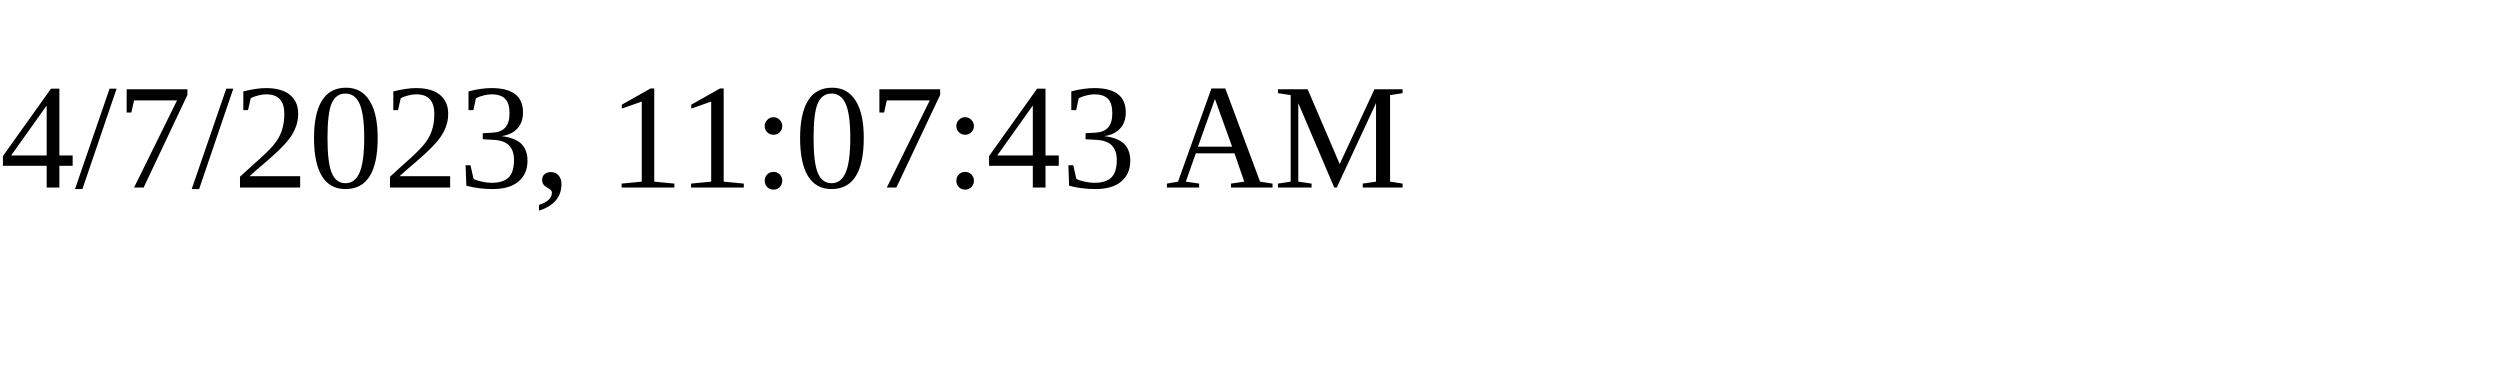
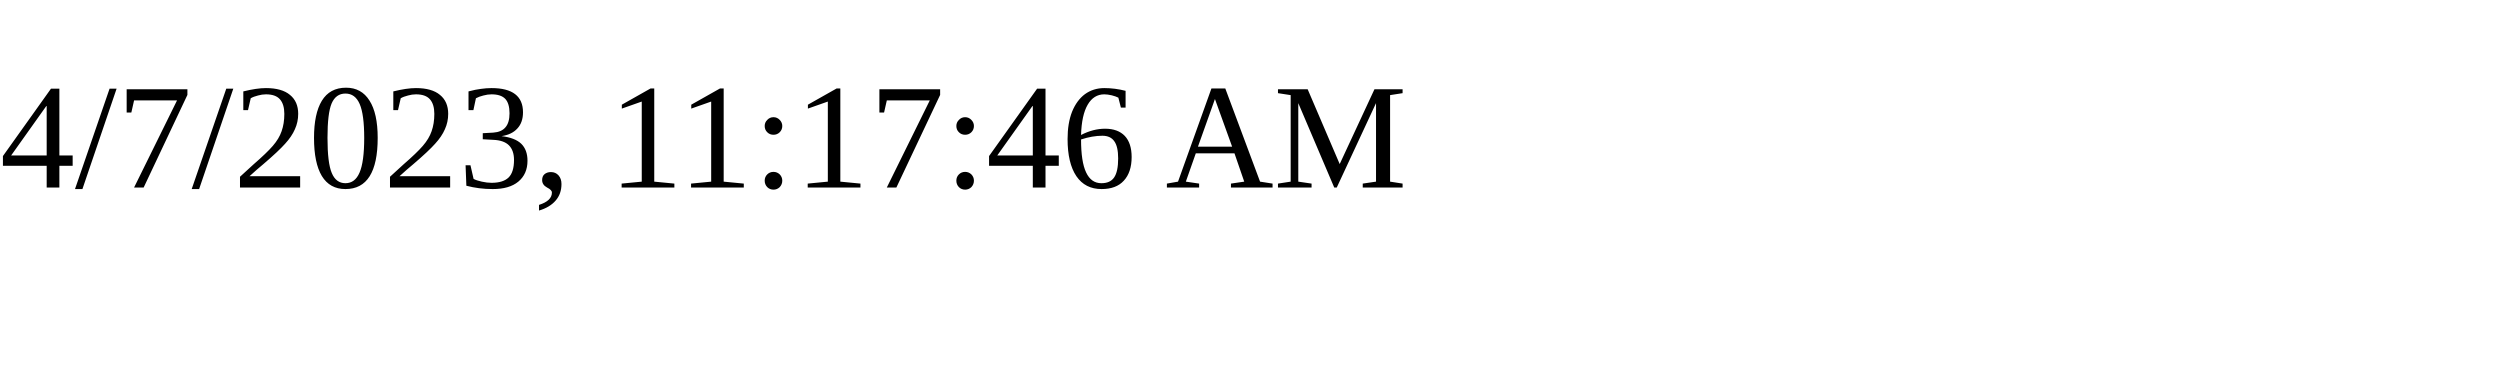
<svg xmlns="http://www.w3.org/2000/svg" height="30" width="200">
-   <text x="0" y="15">4/7/2023, 11:07:43 AM</text>
+   <text x="0" y="15">4/7/2023, 11:17:46 AM</text>
</svg>
